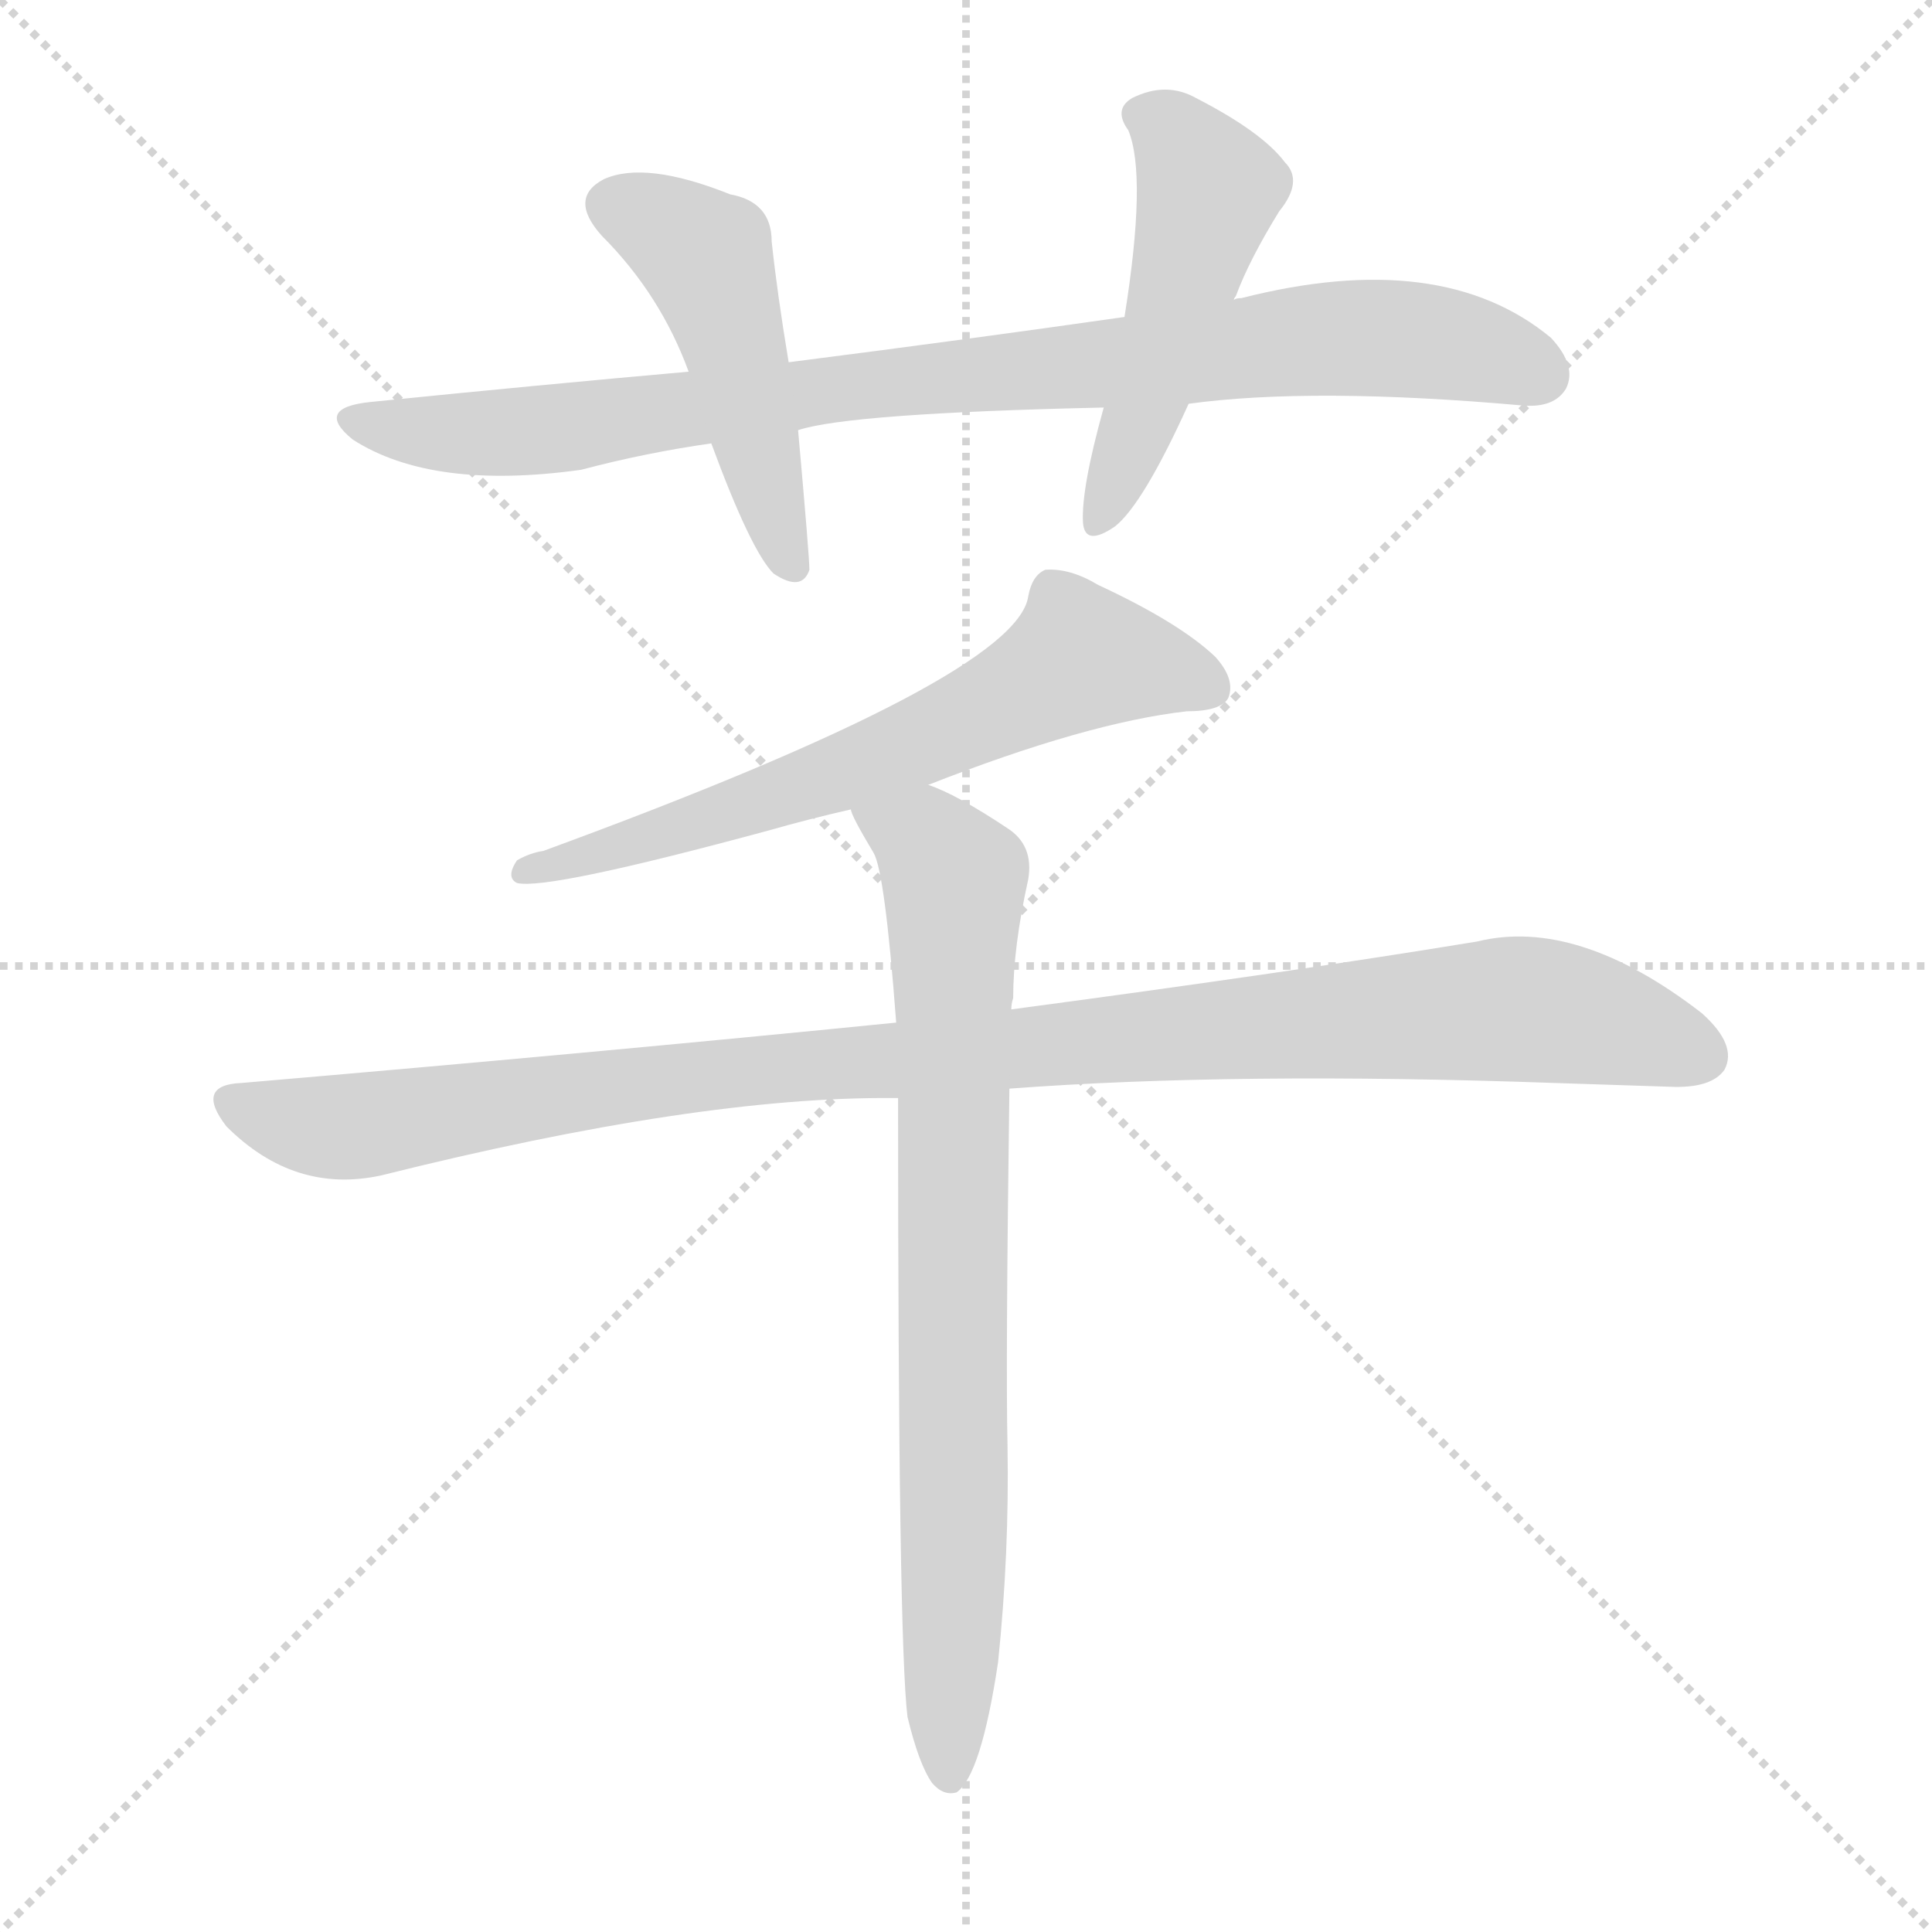
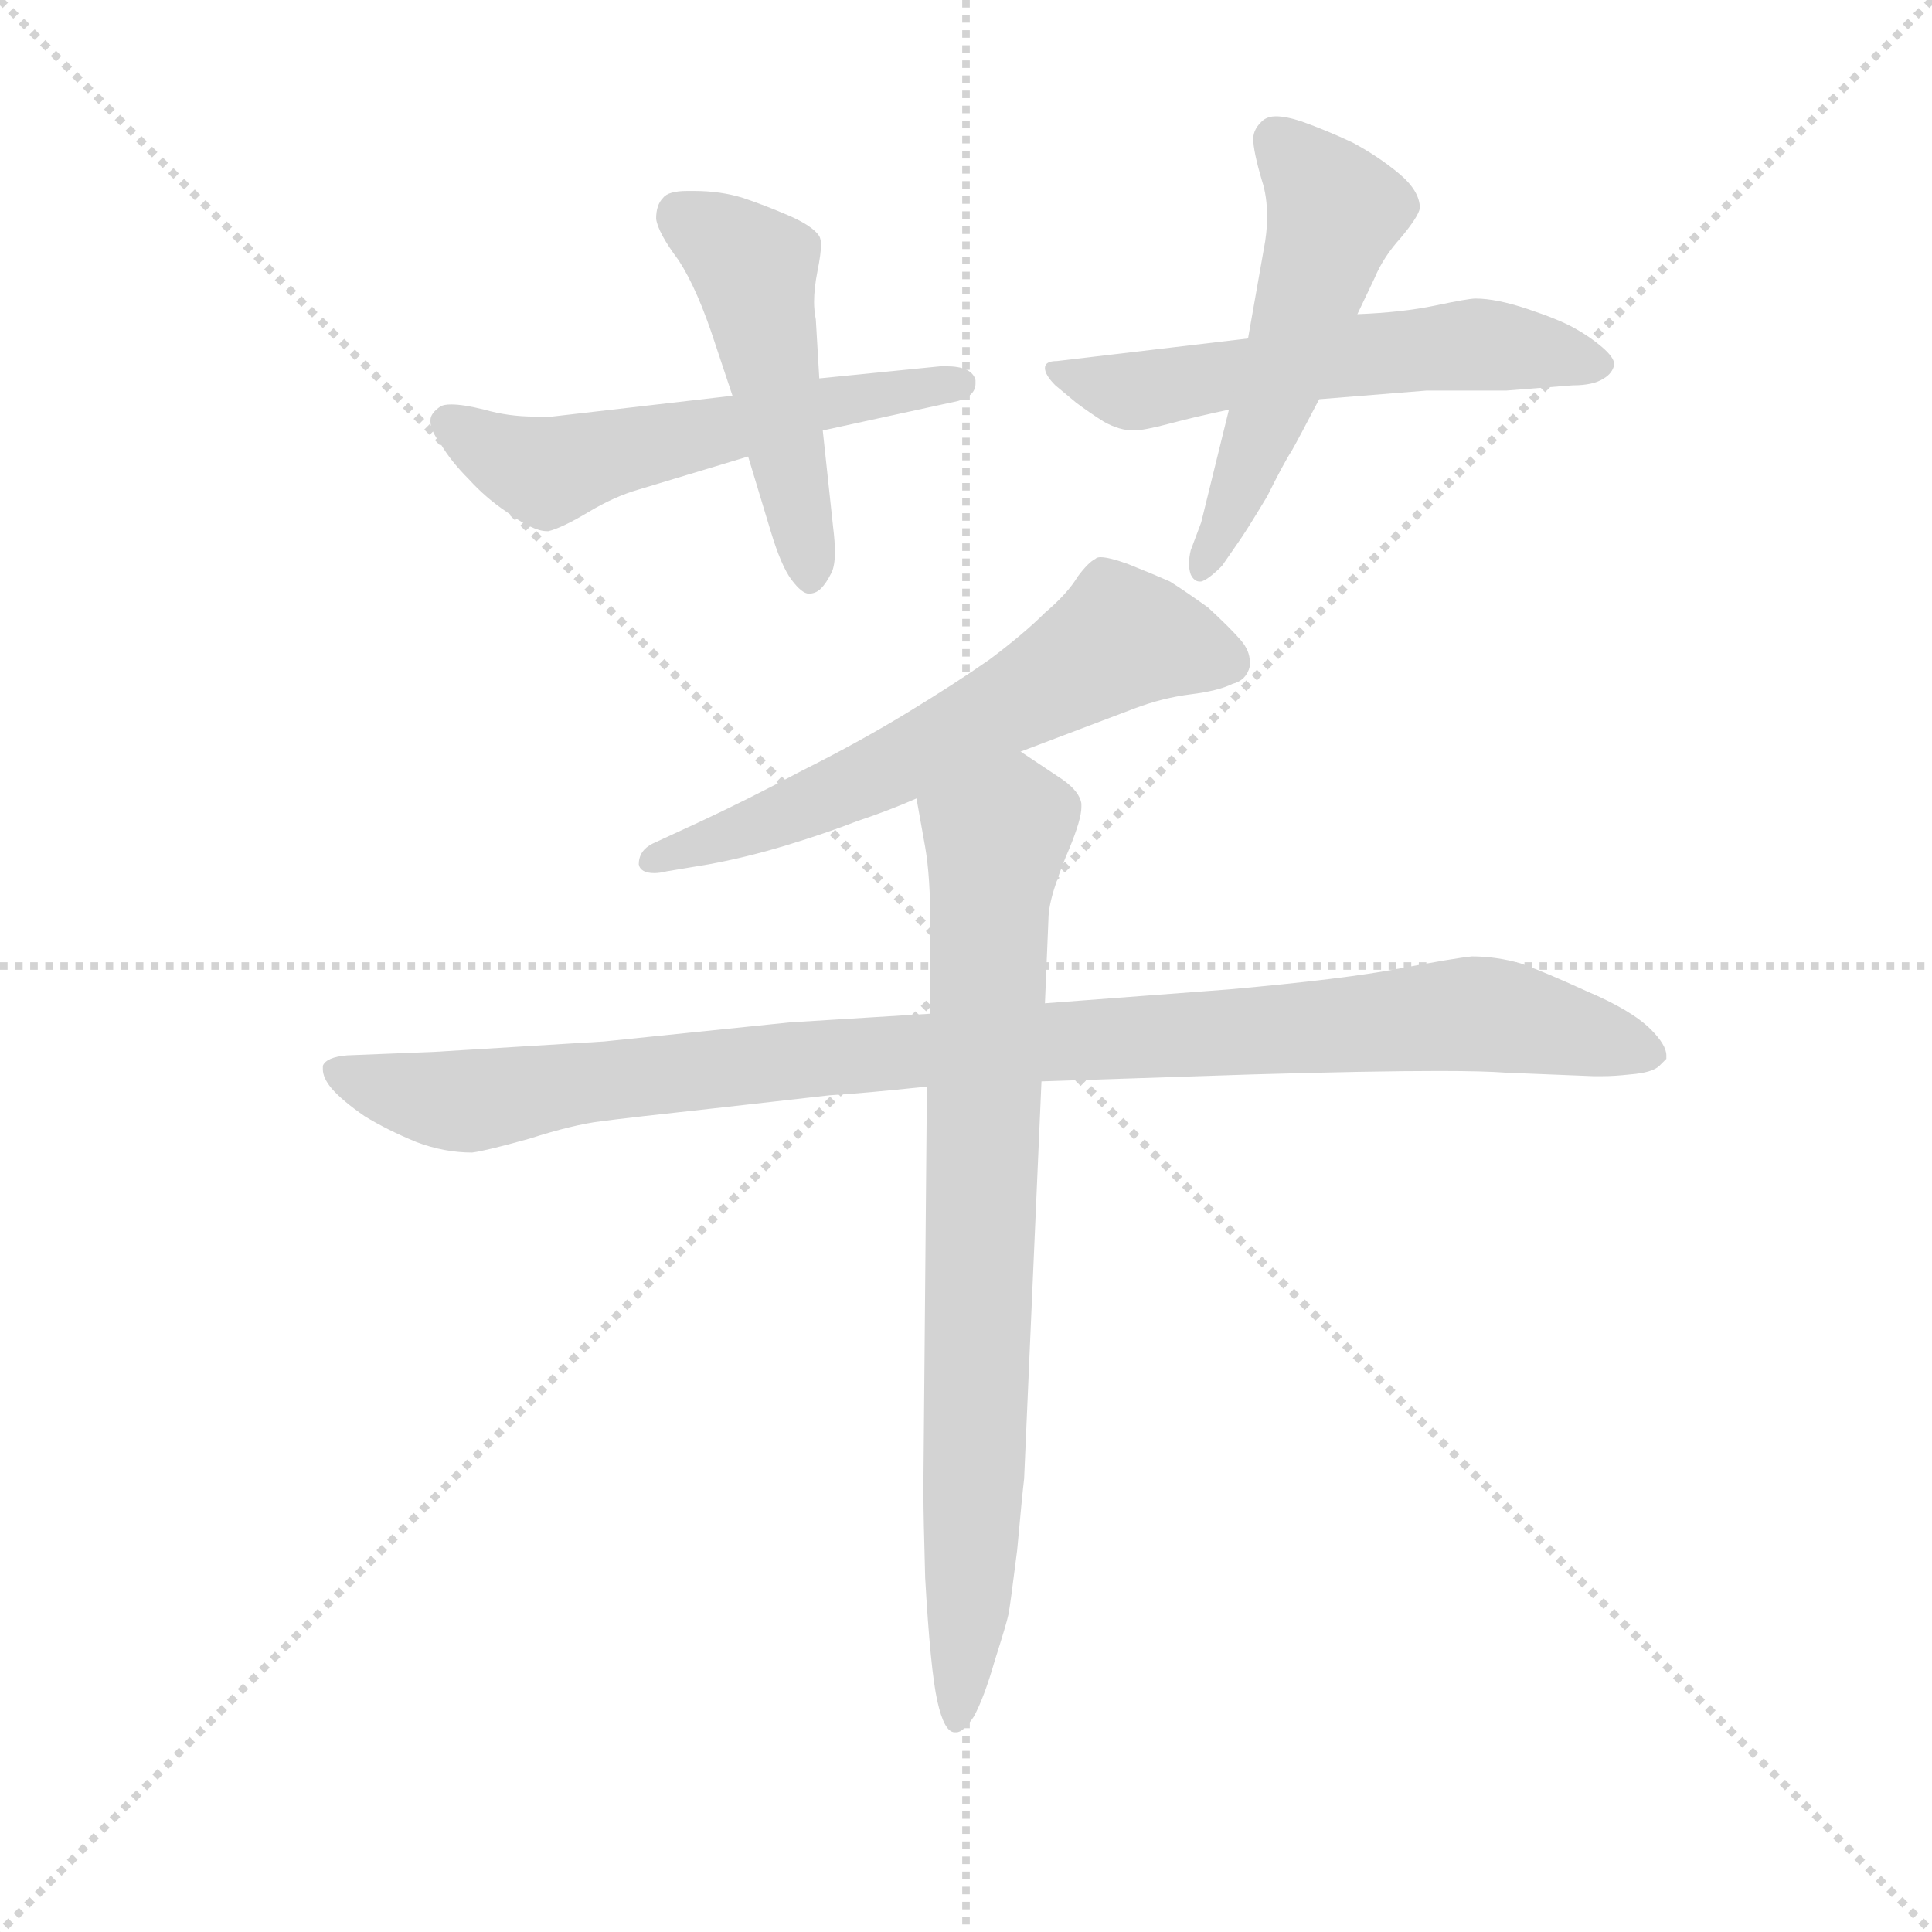
<svg xmlns="http://www.w3.org/2000/svg" version="1.1" viewBox="0 0 1024 1024">
  <g stroke="lightgray" stroke-dasharray="1,1" stroke-width="1" transform="scale(4, 4)">
    <line x1="0" y1="0" x2="256" y2="256" />
    <line x1="256" y1="0" x2="0" y2="256" />
    <line x1="128" y1="0" x2="128" y2="256" />
    <line x1="0" y1="128" x2="256" y2="128" />
  </g>
-   <g transform="scale(1, -1) translate(0, -900)">
+   <g transform="scale(0.92, -0.92) translate(60, -830)">
    <style type="text/css">
      
        @keyframes keyframes0 {
          from {
            stroke: blue;
-             stroke-dashoffset: 889;
-             stroke-width: 128;
-           }
-           74% {
+             stroke-dashoffset: 567;
+             stroke-width: 128;
+           }
+           65% {
            animation-timing-function: step-end;
            stroke: blue;
            stroke-dashoffset: 0;
            stroke-width: 128;
          }
          to {
            stroke: black;
            stroke-width: 1024;
          }
        }
        #make-me-a-hanzi-animation-0 {
-           animation: keyframes0 0.973s both;
+           animation: keyframes0 0.711s both;
          animation-delay: 0s;
          animation-timing-function: linear;
        }
      
        @keyframes keyframes1 {
          from {
            stroke: blue;
-             stroke-dashoffset: 480;
+             stroke-dashoffset: 489;
            stroke-width: 128;
          }
          61% {
            animation-timing-function: step-end;
            stroke: blue;
            stroke-dashoffset: 0;
            stroke-width: 128;
          }
          to {
            stroke: black;
            stroke-width: 1024;
          }
        }
        #make-me-a-hanzi-animation-1 {
-           animation: keyframes1 0.641s both;
-           animation-delay: 0.973s;
+           animation: keyframes1 0.648s both;
+           animation-delay: 0.711s;
          animation-timing-function: linear;
        }
      
        @keyframes keyframes2 {
          from {
            stroke: blue;
-             stroke-dashoffset: 496;
-             stroke-width: 128;
-           }
-           62% {
+             stroke-dashoffset: 573;
+             stroke-width: 128;
+           }
+           65% {
            animation-timing-function: step-end;
            stroke: blue;
            stroke-dashoffset: 0;
            stroke-width: 128;
          }
          to {
            stroke: black;
            stroke-width: 1024;
          }
        }
        #make-me-a-hanzi-animation-2 {
-           animation: keyframes2 0.654s both;
-           animation-delay: 1.614s;
+           animation: keyframes2 0.716s both;
+           animation-delay: 1.359s;
          animation-timing-function: linear;
        }
      
        @keyframes keyframes3 {
          from {
            stroke: blue;
-             stroke-dashoffset: 648;
-             stroke-width: 128;
-           }
-           68% {
+             stroke-dashoffset: 531;
+             stroke-width: 128;
+           }
+           63% {
            animation-timing-function: step-end;
            stroke: blue;
            stroke-dashoffset: 0;
            stroke-width: 128;
          }
          to {
            stroke: black;
            stroke-width: 1024;
          }
        }
        #make-me-a-hanzi-animation-3 {
-           animation: keyframes3 0.777s both;
-           animation-delay: 2.268s;
+           animation: keyframes3 0.682s both;
+           animation-delay: 2.076s;
          animation-timing-function: linear;
        }
      
        @keyframes keyframes4 {
          from {
            stroke: blue;
-             stroke-dashoffset: 1041;
+             stroke-dashoffset: 620;
+             stroke-width: 128;
+           }
+           67% {
+             animation-timing-function: step-end;
+             stroke: blue;
+             stroke-dashoffset: 0;
+             stroke-width: 128;
+           }
+           to {
+             stroke: black;
+             stroke-width: 1024;
+           }
+         }
+         #make-me-a-hanzi-animation-4 {
+           animation: keyframes4 0.755s both;
+           animation-delay: 2.758s;
+           animation-timing-function: linear;
+         }
+       
+         @keyframes keyframes5 {
+           from {
+             stroke: blue;
+             stroke-dashoffset: 1025;
            stroke-width: 128;
          }
          77% {
            animation-timing-function: step-end;
            stroke: blue;
            stroke-dashoffset: 0;
            stroke-width: 128;
          }
          to {
            stroke: black;
            stroke-width: 1024;
          }
        }
-         #make-me-a-hanzi-animation-4 {
-           animation: keyframes4 1.097s both;
-           animation-delay: 3.045s;
-           animation-timing-function: linear;
-         }
-       
-         @keyframes keyframes5 {
-           from {
-             stroke: blue;
-             stroke-dashoffset: 791;
+         #make-me-a-hanzi-animation-5 {
+           animation: keyframes5 1.084s both;
+           animation-delay: 3.512s;
+           animation-timing-function: linear;
+         }
+       
+         @keyframes keyframes6 {
+           from {
+             stroke: blue;
+             stroke-dashoffset: 809;
            stroke-width: 128;
          }
          72% {
            animation-timing-function: step-end;
            stroke: blue;
            stroke-dashoffset: 0;
            stroke-width: 128;
          }
          to {
            stroke: black;
            stroke-width: 1024;
          }
        }
-         #make-me-a-hanzi-animation-5 {
-           animation: keyframes5 0.894s both;
-           animation-delay: 4.142s;
+         #make-me-a-hanzi-animation-6 {
+           animation: keyframes6 0.908s both;
+           animation-delay: 4.597s;
          animation-timing-function: linear;
        }
      
    </style>
-     <path d="M 630 686 Q 696 695 808 685 Q 824 684 830 694 Q 836 706 822 721 Q 764 769 658 742 Q 655 742 654 741 L 596 732 Q 512 720 418 708 L 365 703 Q 286 696 197 687 Q 166 684 187 667 Q 229 640 308 651 Q 342 660 377 665 L 423 672 Q 450 681 585 684 L 630 686 Z" fill="lightgray" />
-     <path d="M 418 708 Q 412 744 409 772 Q 409 793 387 797 Q 342 815 320 805 Q 301 795 319 775 Q 350 744 365 703 L 377 665 Q 398 608 410 596 Q 425 586 429 598 Q 429 605 423 672 L 418 708 Z" fill="lightgray" />
-     <path d="M 654 741 Q 654 742 655 743 Q 662 762 678 788 Q 691 804 681 814 Q 669 830 634 848 Q 618 857 600 848 Q 590 842 598 831 Q 608 807 596 732 L 585 684 Q 573 641 574 623 Q 575 610 591 621 Q 606 633 630 686 L 654 741 Z" fill="lightgray" />
-     <path d="M 492 484 Q 576 517 629 523 Q 647 523 651 530 Q 655 540 644 552 Q 625 570 582 590 Q 567 599 554 598 Q 547 595 545 584 Q 539 541 288 449 Q 281 448 274 444 Q 268 435 274 432 Q 290 428 408 460 Q 429 466 451 471 L 492 484 Z" fill="lightgray" />
-     <path d="M 535 323 Q 655 332 824 326 Q 855 325 885 324 Q 907 323 914 333 Q 921 346 902 363 Q 836 414 783 401 Q 686 385 536 365 L 475 358 Q 315 342 128 326 Q 103 325 120 303 Q 156 267 202 277 Q 370 319 474 318 L 476 318 L 535 323 Z" fill="lightgray" />
-     <path d="M 481 -10 Q 487 -35 494 -45 Q 500 -52 507 -50 Q 520 -41 529 19 Q 535 77 534 134 Q 533 177 535 323 L 536 365 Q 536 368 537 371 Q 537 398 545 434 Q 548 452 534 461 Q 507 479 492 484 C 465 496 438 498 451 471 Q 451 468 463 448 Q 469 438 475 358 L 476 318 Q 476 30 481 -10 Z" fill="lightgray" />
+     <path d="M 362 602 L 258 590 L 248 590 Q 233 590 219 594 Q 207 597 200 597 Q 196 597 194 596 Q 188 592 188 588 L 188 587 Q 188 582 194 574 Q 200 564 210 554 Q 220 543 232 535 Q 247 524 255 524 L 256 524 Q 264 526 279 535 Q 294 544 308 548 L 371 567 L 414 582 L 492 599 Q 502 602 502 609 L 502 611 Q 500 619 485 619 L 482 619 L 412 612 L 362 602 Z" fill="lightgray" />
+     <path d="M 371 567 L 384 524 Q 390 504 396 496 Q 402 488 406 488 Q 410 488 413 491 Q 416 494 419 500 Q 421 504 421 512 Q 421 518 420 526 L 414 582 L 412 612 L 410 646 Q 409 651 409 656 Q 409 664 411 674 Q 413 684 413 689 Q 413 692 412 694 Q 408 700 394 706 Q 380 712 368 716 Q 355 720 340 720 L 336 720 Q 325 720 322 716 Q 318 712 318 704 Q 319 696 331 680 Q 342 663 352 632 L 362 602 L 371 567 Z" fill="lightgray" />
+     <path d="M 700 600 L 762 605 L 808 605 L 846 608 Q 858 608 864 612 Q 869 615 870 620 Q 870 624 863 630 Q 856 636 847 641 Q 838 646 820 652 Q 802 658 790 658 Q 786 658 767 654 Q 748 650 722 649 L 659 635 L 549 622 Q 542 622 542 618 Q 542 614 548 608 L 560 598 Q 568 592 576 587 Q 585 582 593 582 Q 599 582 614 586 Q 629 590 648 594 L 700 600 Z" fill="lightgray" />
+     <path d="M 648 594 L 632 529 L 626 513 Q 625 509 625 505 Q 625 502 626 499 Q 628 495 631 495 L 632 495 Q 636 496 644 504 L 653 517 Q 658 524 670 544 Q 680 564 684 570 Q 688 577 700 600 L 722 649 L 732 670 Q 737 682 747 693 Q 757 705 758 710 Q 758 720 746 730 Q 734 740 719 748 Q 704 755 690 760 Q 681 763 675 763 Q 671 763 668 761 Q 662 756 662 750 Q 662 743 667 726 Q 670 717 670 705 Q 670 696 668 686 L 659 635 L 648 594 Z" fill="lightgray" />
+     <path d="M 528 397 L 594 422 Q 610 428 626 430 Q 642 432 650 436 Q 658 438 660 446 L 660 449 Q 660 455 655 461 Q 649 468 636 480 Q 622 490 614 495 Q 605 499 590 505 Q 579 509 574 509 Q 572 509 571 508 Q 567 506 561 498 Q 555 488 542 477 Q 530 465 510 450 Q 490 436 462 419 Q 434 402 402 386 Q 370 369 342 356 L 316 344 Q 308 340 308 332 Q 309 327 317 327 Q 320 327 324 328 L 348 332 Q 370 336 393 343 Q 416 350 434 357 Q 452 363 468 370 L 528 397 Z" fill="lightgray" />
+     <path d="M 476 246 L 395 241 L 288 230 L 190 224 L 140 222 Q 128 221 126 216 L 126 214 Q 126 209 131 203 Q 137 196 150 187 Q 163 179 180 172 Q 196 166 212 166 Q 220 167 245 174 Q 270 182 286 184 Q 301 186 356 192 L 418 199 Q 436 200 474 204 L 540 207 L 661 211 Q 730 213 769 213 Q 795 213 808 212 L 858 210 L 863 210 Q 870 210 879 211 Q 892 212 896 216 L 900 220 L 900 222 Q 900 228 891 237 Q 880 248 854 259 Q 830 270 816 275 Q 802 279 788 279 Q 778 278 746 272 Q 715 266 648 260 L 542 252 L 476 246 Z" fill="lightgray" />
+     <path d="M 468 370 L 473 342 Q 476 325 476 296 L 476 246 L 474 204 L 472 -24 L 472 -31 Q 472 -43 473 -79 Q 476 -132 480 -150 Q 484 -168 490 -168 L 491 -168 Q 495 -168 501 -159 Q 507 -148 513 -127 Q 520 -105 521 -100 Q 522 -95 526 -63 Q 529 -30 530 -22 L 540 207 L 542 252 L 544 300 Q 544 308 548 320 Q 552 332 556 341 Q 563 358 563 365 L 563 367 Q 562 374 552 381 L 528 397 C 503 414 463 400 468 370 Z" fill="lightgray" />
    <clipPath id="make-me-a-hanzi-clip-0">
-       <path d="M 630 686 Q 696 695 808 685 Q 824 684 830 694 Q 836 706 822 721 Q 764 769 658 742 Q 655 742 654 741 L 596 732 Q 512 720 418 708 L 365 703 Q 286 696 197 687 Q 166 684 187 667 Q 229 640 308 651 Q 342 660 377 665 L 423 672 Q 450 681 585 684 L 630 686 Z" />
-     </clipPath>
-     <path clip-path="url(#make-me-a-hanzi-clip-0)" d="M 190 678 L 234 670 L 296 672 L 443 695 L 707 721 L 771 717 L 816 701" fill="none" id="make-me-a-hanzi-animation-0" stroke-dasharray="761 1522" stroke-linecap="round" />
+       <path d="M 362 602 L 258 590 L 248 590 Q 233 590 219 594 Q 207 597 200 597 Q 196 597 194 596 Q 188 592 188 588 L 188 587 Q 188 582 194 574 Q 200 564 210 554 Q 220 543 232 535 Q 247 524 255 524 L 256 524 Q 264 526 279 535 Q 294 544 308 548 L 371 567 L 414 582 L 492 599 Q 502 602 502 609 L 502 611 Q 500 619 485 619 L 482 619 L 412 612 L 362 602 Z" />
+     </clipPath>
+     <path clip-path="url(#make-me-a-hanzi-clip-0)" d="M 197 588 L 232 566 L 258 558 L 409 597 L 495 610" fill="none" id="make-me-a-hanzi-animation-0" stroke-dasharray="439 878" stroke-linecap="round" />
    <clipPath id="make-me-a-hanzi-clip-1">
-       <path d="M 418 708 Q 412 744 409 772 Q 409 793 387 797 Q 342 815 320 805 Q 301 795 319 775 Q 350 744 365 703 L 377 665 Q 398 608 410 596 Q 425 586 429 598 Q 429 605 423 672 L 418 708 Z" />
-     </clipPath>
-     <path clip-path="url(#make-me-a-hanzi-clip-1)" d="M 327 790 L 375 762 L 420 600" fill="none" id="make-me-a-hanzi-animation-1" stroke-dasharray="352 704" stroke-linecap="round" />
+       <path d="M 371 567 L 384 524 Q 390 504 396 496 Q 402 488 406 488 Q 410 488 413 491 Q 416 494 419 500 Q 421 504 421 512 Q 421 518 420 526 L 414 582 L 412 612 L 410 646 Q 409 651 409 656 Q 409 664 411 674 Q 413 684 413 689 Q 413 692 412 694 Q 408 700 394 706 Q 380 712 368 716 Q 355 720 340 720 L 336 720 Q 325 720 322 716 Q 318 712 318 704 Q 319 696 331 680 Q 342 663 352 632 L 362 602 L 371 567 Z" />
+     </clipPath>
+     <path clip-path="url(#make-me-a-hanzi-clip-1)" d="M 332 706 L 375 675 L 406 498" fill="none" id="make-me-a-hanzi-animation-1" stroke-dasharray="361 722" stroke-linecap="round" />
    <clipPath id="make-me-a-hanzi-clip-2">
-       <path d="M 654 741 Q 654 742 655 743 Q 662 762 678 788 Q 691 804 681 814 Q 669 830 634 848 Q 618 857 600 848 Q 590 842 598 831 Q 608 807 596 732 L 585 684 Q 573 641 574 623 Q 575 610 591 621 Q 606 633 630 686 L 654 741 Z" />
-     </clipPath>
-     <path clip-path="url(#make-me-a-hanzi-clip-2)" d="M 605 839 L 621 830 L 641 799 L 608 685 L 583 624" fill="none" id="make-me-a-hanzi-animation-2" stroke-dasharray="368 736" stroke-linecap="round" />
+       <path d="M 700 600 L 762 605 L 808 605 L 846 608 Q 858 608 864 612 Q 869 615 870 620 Q 870 624 863 630 Q 856 636 847 641 Q 838 646 820 652 Q 802 658 790 658 Q 786 658 767 654 Q 748 650 722 649 L 659 635 L 549 622 Q 542 622 542 618 Q 542 614 548 608 L 560 598 Q 568 592 576 587 Q 585 582 593 582 Q 599 582 614 586 Q 629 590 648 594 L 700 600 Z" />
+     </clipPath>
+     <path clip-path="url(#make-me-a-hanzi-clip-2)" d="M 548 615 L 594 605 L 794 632 L 861 621" fill="none" id="make-me-a-hanzi-animation-2" stroke-dasharray="445 890" stroke-linecap="round" />
    <clipPath id="make-me-a-hanzi-clip-3">
-       <path d="M 492 484 Q 576 517 629 523 Q 647 523 651 530 Q 655 540 644 552 Q 625 570 582 590 Q 567 599 554 598 Q 547 595 545 584 Q 539 541 288 449 Q 281 448 274 444 Q 268 435 274 432 Q 290 428 408 460 Q 429 466 451 471 L 492 484 Z" />
-     </clipPath>
-     <path clip-path="url(#make-me-a-hanzi-clip-3)" d="M 642 535 L 573 552 L 452 492 L 369 462 L 354 462 L 314 446 L 303 449 L 277 438" fill="none" id="make-me-a-hanzi-animation-3" stroke-dasharray="520 1040" stroke-linecap="round" />
+       <path d="M 648 594 L 632 529 L 626 513 Q 625 509 625 505 Q 625 502 626 499 Q 628 495 631 495 L 632 495 Q 636 496 644 504 L 653 517 Q 658 524 670 544 Q 680 564 684 570 Q 688 577 700 600 L 722 649 L 732 670 Q 737 682 747 693 Q 757 705 758 710 Q 758 720 746 730 Q 734 740 719 748 Q 704 755 690 760 Q 681 763 675 763 Q 671 763 668 761 Q 662 756 662 750 Q 662 743 667 726 Q 670 717 670 705 Q 670 696 668 686 L 659 635 L 648 594 Z" />
+     </clipPath>
+     <path clip-path="url(#make-me-a-hanzi-clip-3)" d="M 675 750 L 709 708 L 676 604 L 632 501" fill="none" id="make-me-a-hanzi-animation-3" stroke-dasharray="403 806" stroke-linecap="round" />
    <clipPath id="make-me-a-hanzi-clip-4">
-       <path d="M 535 323 Q 655 332 824 326 Q 855 325 885 324 Q 907 323 914 333 Q 921 346 902 363 Q 836 414 783 401 Q 686 385 536 365 L 475 358 Q 315 342 128 326 Q 103 325 120 303 Q 156 267 202 277 Q 370 319 474 318 L 476 318 L 535 323 Z" />
-     </clipPath>
-     <path clip-path="url(#make-me-a-hanzi-clip-4)" d="M 124 314 L 181 302 L 395 333 L 796 365 L 847 359 L 901 340" fill="none" id="make-me-a-hanzi-animation-4" stroke-dasharray="913 1826" stroke-linecap="round" />
+       <path d="M 528 397 L 594 422 Q 610 428 626 430 Q 642 432 650 436 Q 658 438 660 446 L 660 449 Q 660 455 655 461 Q 649 468 636 480 Q 622 490 614 495 Q 605 499 590 505 Q 579 509 574 509 Q 572 509 571 508 Q 567 506 561 498 Q 555 488 542 477 Q 530 465 510 450 Q 490 436 462 419 Q 434 402 402 386 Q 370 369 342 356 L 316 344 Q 308 340 308 332 Q 309 327 317 327 Q 320 327 324 328 L 348 332 Q 370 336 393 343 Q 416 350 434 357 Q 452 363 468 370 L 528 397 Z" />
+     </clipPath>
+     <path clip-path="url(#make-me-a-hanzi-clip-4)" d="M 649 448 L 586 462 L 465 393 L 316 335" fill="none" id="make-me-a-hanzi-animation-4" stroke-dasharray="492 984" stroke-linecap="round" />
    <clipPath id="make-me-a-hanzi-clip-5">
-       <path d="M 481 -10 Q 487 -35 494 -45 Q 500 -52 507 -50 Q 520 -41 529 19 Q 535 77 534 134 Q 533 177 535 323 L 536 365 Q 536 368 537 371 Q 537 398 545 434 Q 548 452 534 461 Q 507 479 492 484 C 465 496 438 498 451 471 Q 451 468 463 448 Q 469 438 475 358 L 476 318 Q 476 30 481 -10 Z" />
-     </clipPath>
-     <path clip-path="url(#make-me-a-hanzi-clip-5)" d="M 459 470 L 490 454 L 506 433 L 503 -41" fill="none" id="make-me-a-hanzi-animation-5" stroke-dasharray="663 1326" stroke-linecap="round" />
+       <path d="M 476 246 L 395 241 L 288 230 L 190 224 L 140 222 Q 128 221 126 216 L 126 214 Q 126 209 131 203 Q 137 196 150 187 Q 163 179 180 172 Q 196 166 212 166 Q 220 167 245 174 Q 270 182 286 184 Q 301 186 356 192 L 418 199 Q 436 200 474 204 L 540 207 L 661 211 Q 730 213 769 213 Q 795 213 808 212 L 858 210 L 863 210 Q 870 210 879 211 Q 892 212 896 216 L 900 220 L 900 222 Q 900 228 891 237 Q 880 248 854 259 Q 830 270 816 275 Q 802 279 788 279 Q 778 278 746 272 Q 715 266 648 260 L 542 252 L 476 246 Z" />
+     </clipPath>
+     <path clip-path="url(#make-me-a-hanzi-clip-5)" d="M 135 215 L 154 205 L 208 195 L 403 220 L 788 246 L 895 221" fill="none" id="make-me-a-hanzi-animation-5" stroke-dasharray="897 1794" stroke-linecap="round" />
+     <clipPath id="make-me-a-hanzi-clip-6">
+       <path d="M 468 370 L 473 342 Q 476 325 476 296 L 476 246 L 474 204 L 472 -24 L 472 -31 Q 472 -43 473 -79 Q 476 -132 480 -150 Q 484 -168 490 -168 L 491 -168 Q 495 -168 501 -159 Q 507 -148 513 -127 Q 520 -105 521 -100 Q 522 -95 526 -63 Q 529 -30 530 -22 L 540 207 L 542 252 L 544 300 Q 544 308 548 320 Q 552 332 556 341 Q 563 358 563 365 L 563 367 Q 562 374 552 381 L 528 397 C 503 414 463 400 468 370 Z" />
+     </clipPath>
+     <path clip-path="url(#make-me-a-hanzi-clip-6)" d="M 552 366 L 524 357 L 514 346 L 511 324 L 502 -13 L 491 -162" fill="none" id="make-me-a-hanzi-animation-6" stroke-dasharray="681 1362" stroke-linecap="round" />
  </g>
</svg>
